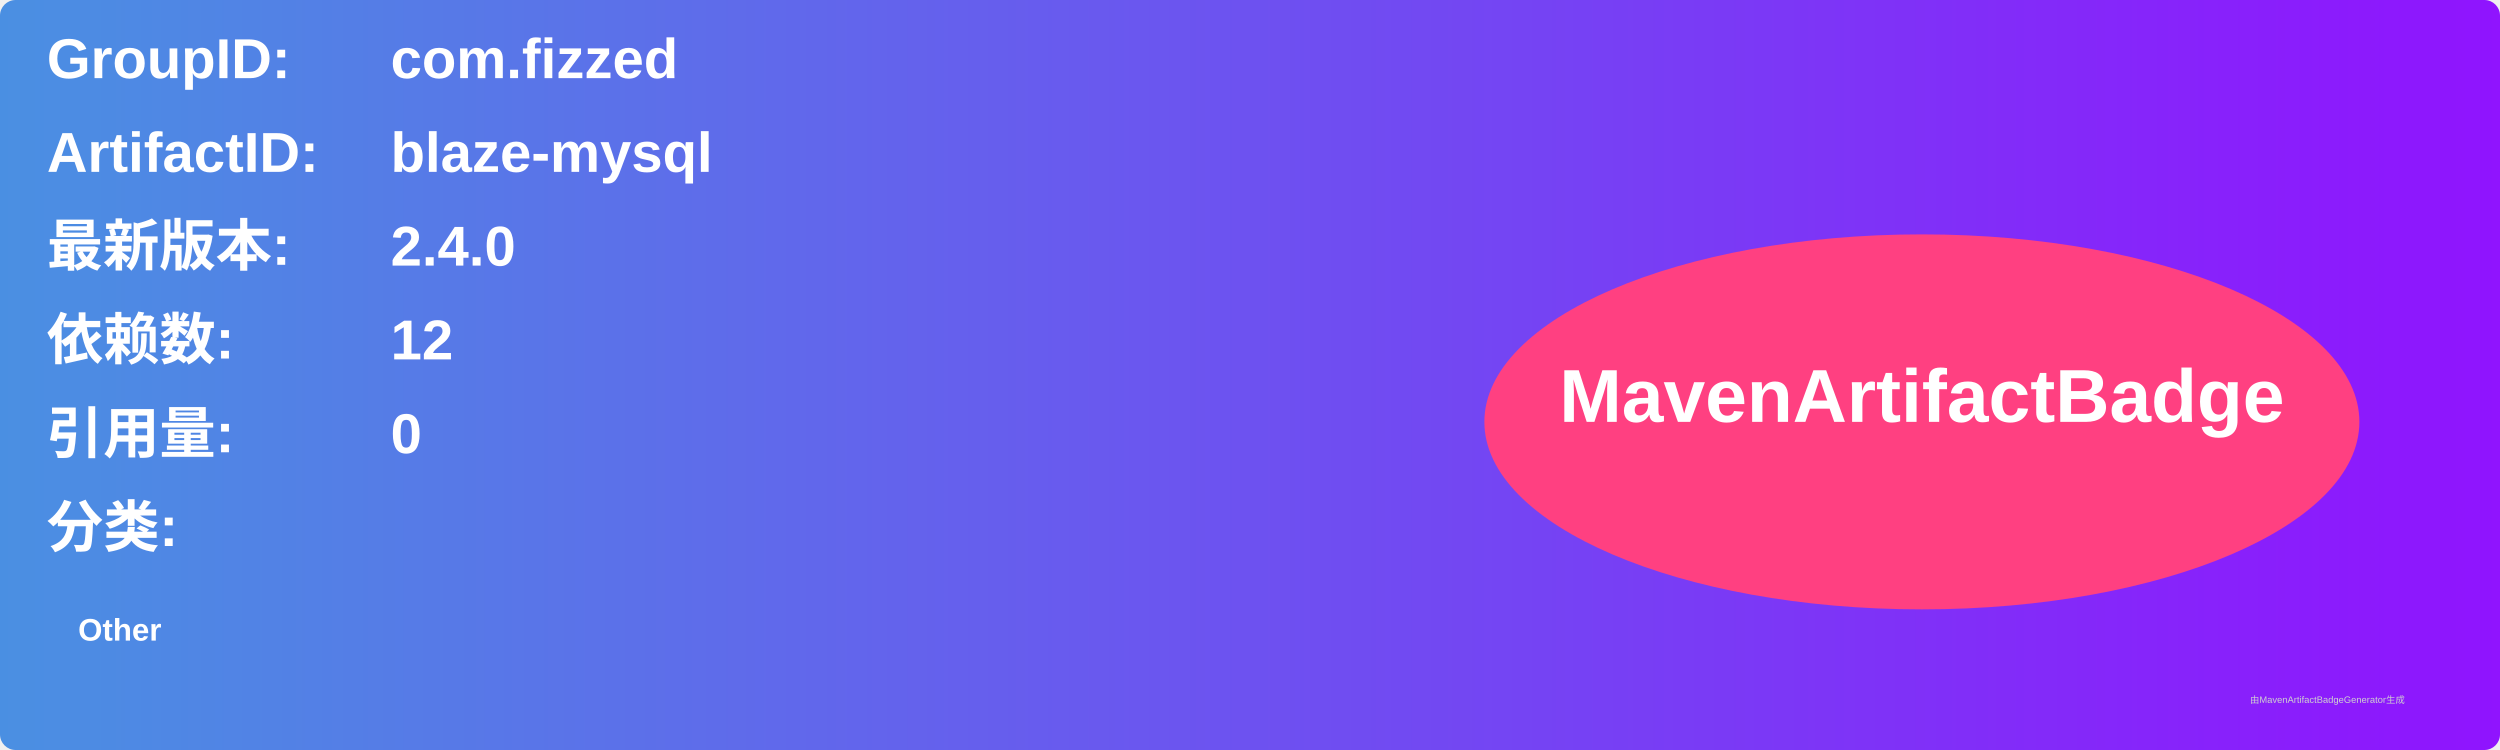
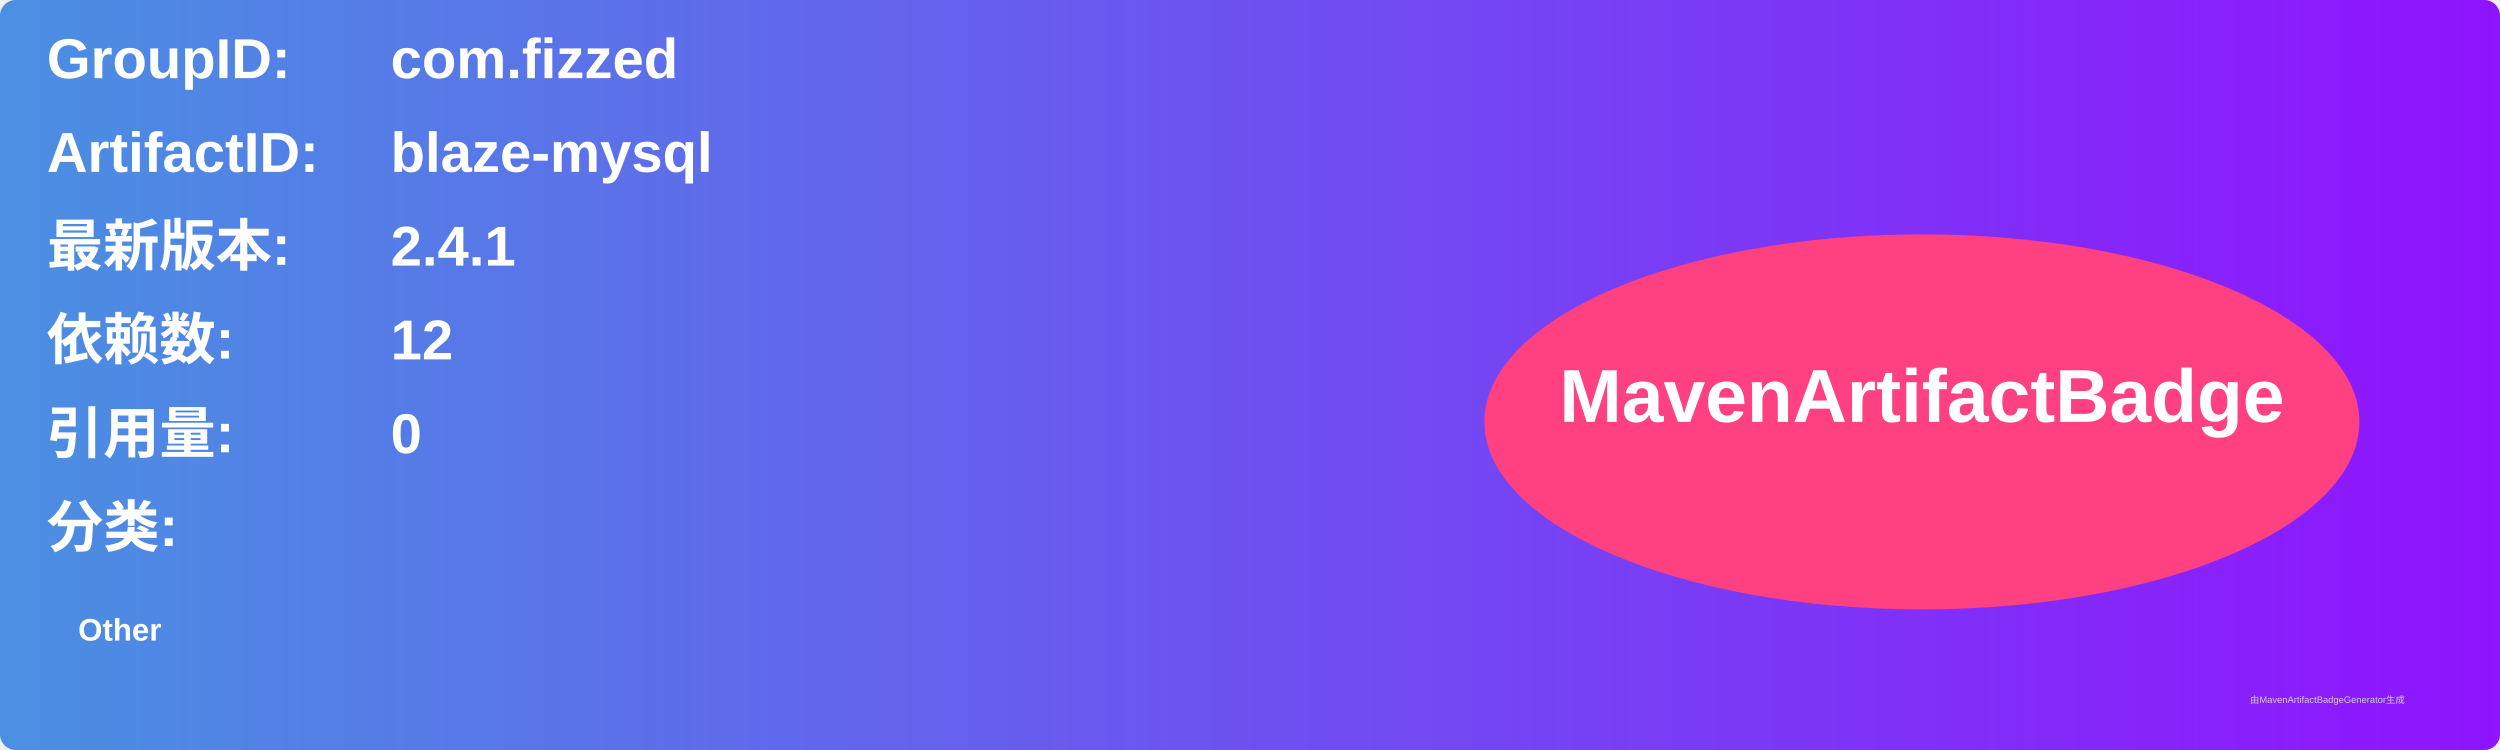
<svg xmlns="http://www.w3.org/2000/svg" width="800" height="240" viewBox="0 0 800 240">
  <linearGradient id="grad" x1="0%" y1="0%" x2="100%" y2="0%">
    <stop offset="0%" stop-color="#4a90e2" />
    <stop offset="100%" stop-color="#9013fe" />
  </linearGradient>
  <rect width="100%" height="100%" rx="5" ry="5" fill="url(#grad)" />
  <g transform="translate(15, 15)">
    <text x="0" y="10" font-family="Arial" font-size="18" fill="white" font-weight="bold" width="260">GroupID:</text>
    <text x="110" y="10" font-family="Arial" font-size="18" fill="white" font-weight="bold" width="460">com.fizzed</text>
    <text x="0" y="40" font-family="Arial" font-size="18" fill="white" font-weight="bold" width="260">ArtifactID:</text>
    <text x="110" y="40" font-family="Arial" font-size="18" fill="white" font-weight="bold" width="460">blaze-mysql</text>
    <text x="0" y="70" font-family="Arial" font-size="18" fill="white" font-weight="bold">最新版本:</text>
    <text x="110" y="70" font-family="Arial" font-size="18" fill="white" font-weight="bold">
-       <tspan font-weight="bold">2.4.0</tspan>
+       <tspan font-weight="bold">2.4.1</tspan>
    </text>
    <text x="0" y="100" font-family="Arial" font-size="18" fill="white" font-weight="bold">依赖数: </text>
    <text x="110" y="100" font-family="Arial" font-size="18" fill="white">
      <tspan font-weight="bold">12</tspan>
    </text>
    <text x="0" y="130" font-family="Arial" font-size="18" fill="white" font-weight="bold">引用量: </text>
    <text x="110" y="130" font-family="Arial" font-size="18" fill="white">
      <tspan font-weight="bold">0</tspan>
    </text>
    <text x="0" y="160" font-family="Arial" font-size="18" fill="white" font-weight="bold">分类:</text>
    <text x="10" y="190" font-family="Arial" font-size="10" fill="white">
      <tspan font-weight="bold">Other</tspan>
    </text>
    <ellipse cx="600" cy="120" rx="140" ry="60" fill="#ff4081" />
    <text x="600" y="120" text-anchor="middle" font-family="Arial" font-size="24" fill="white" font-weight="bold">MavenArtifactBadge</text>
  </g>
  <text x="720" y="225" font-family="Arial" font-size="3" fill="#d0d0d0">由MavenArtifactBadgeGenerator生成</text>
</svg>
